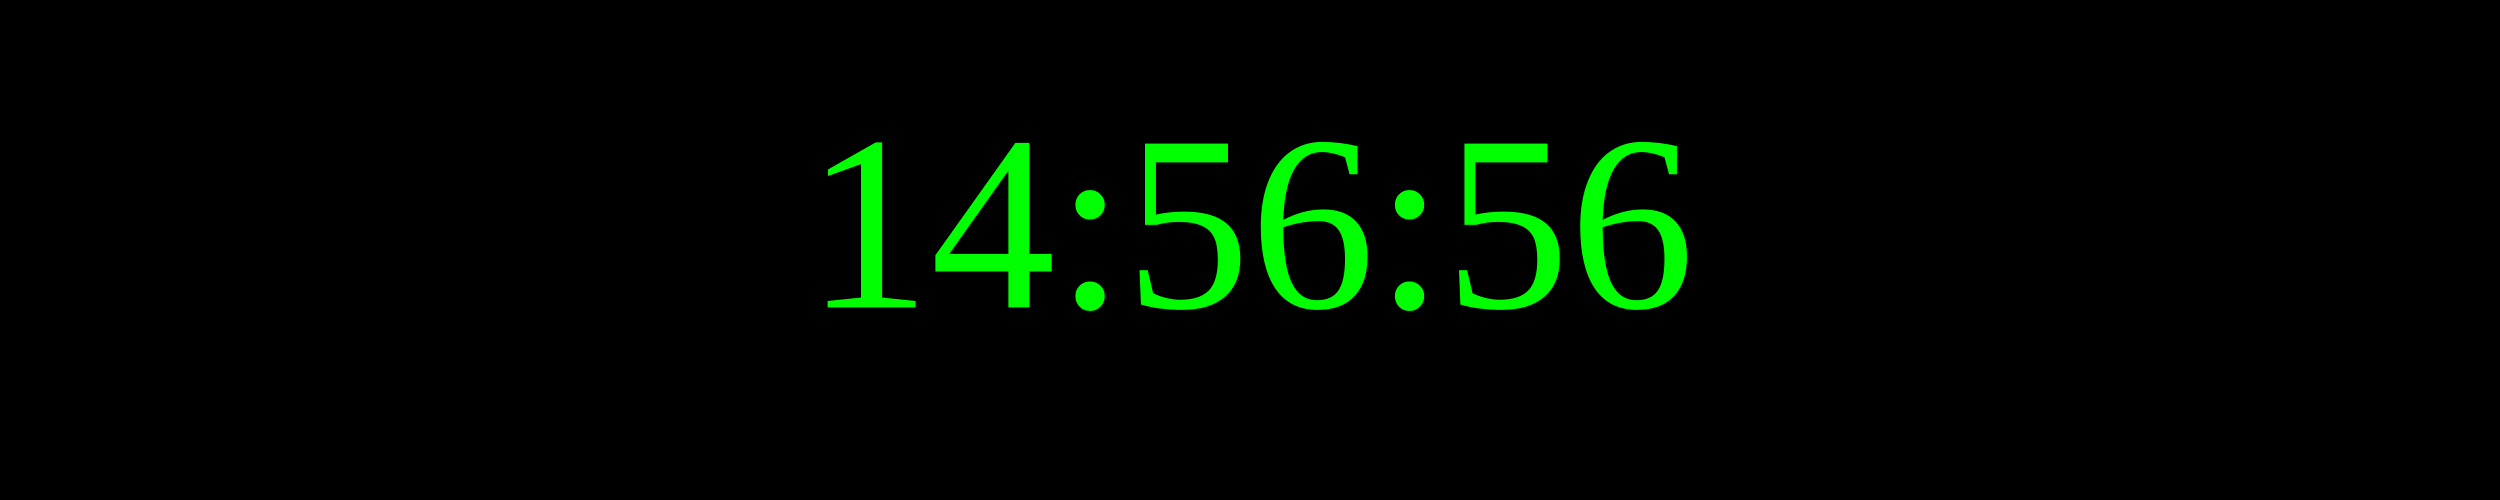
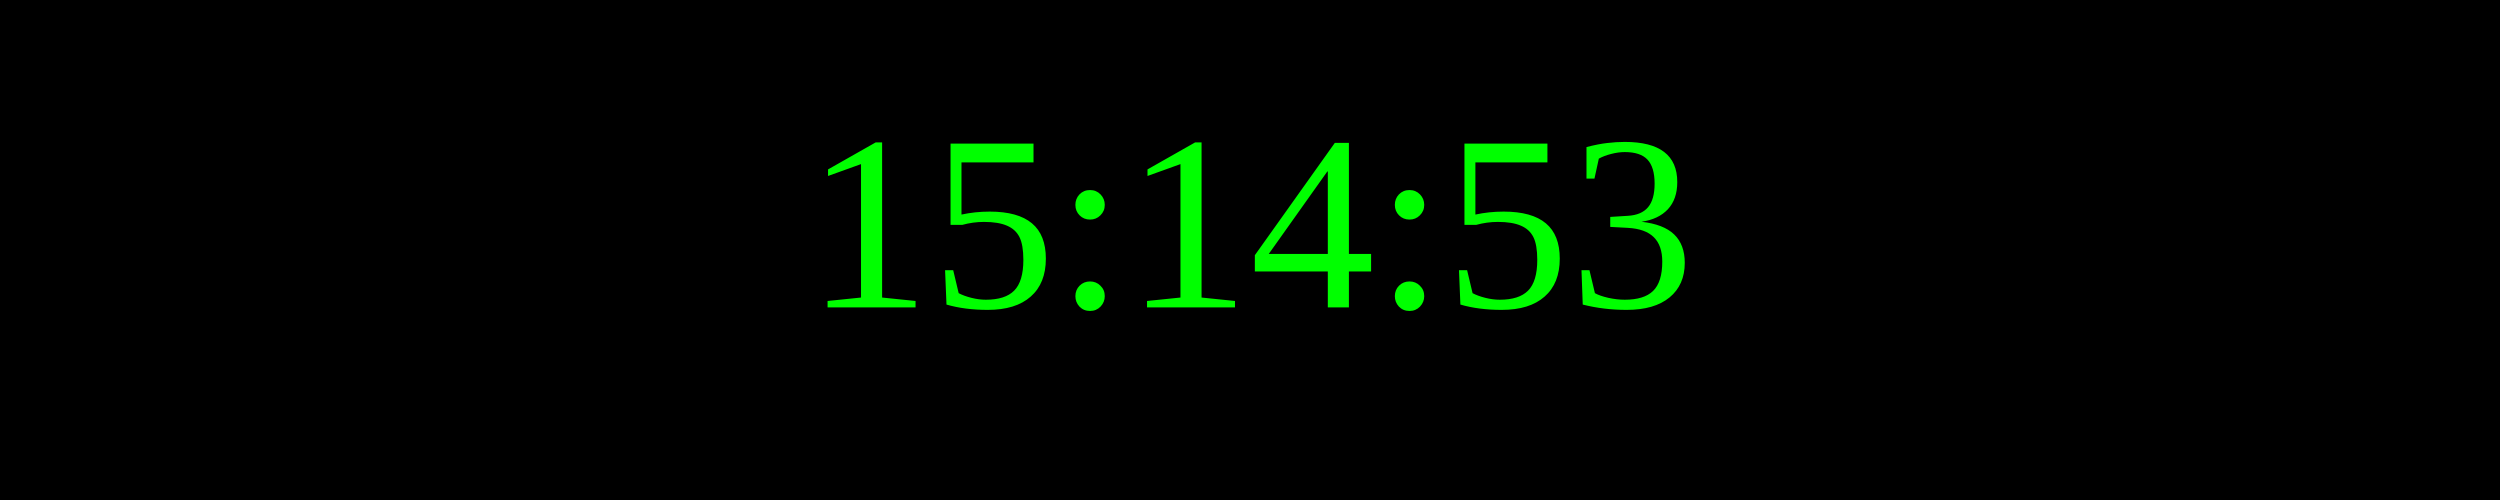
<svg xmlns="http://www.w3.org/2000/svg" width="250" height="50">
  <rect width="100%" height="100%" fill="black" />
  <text x="50%" y="50%" font-size="25" fill="lime" text-anchor="middle" dominant-baseline="middle">
- 14:56:56
+ 15:14:53
</text>
</svg>
